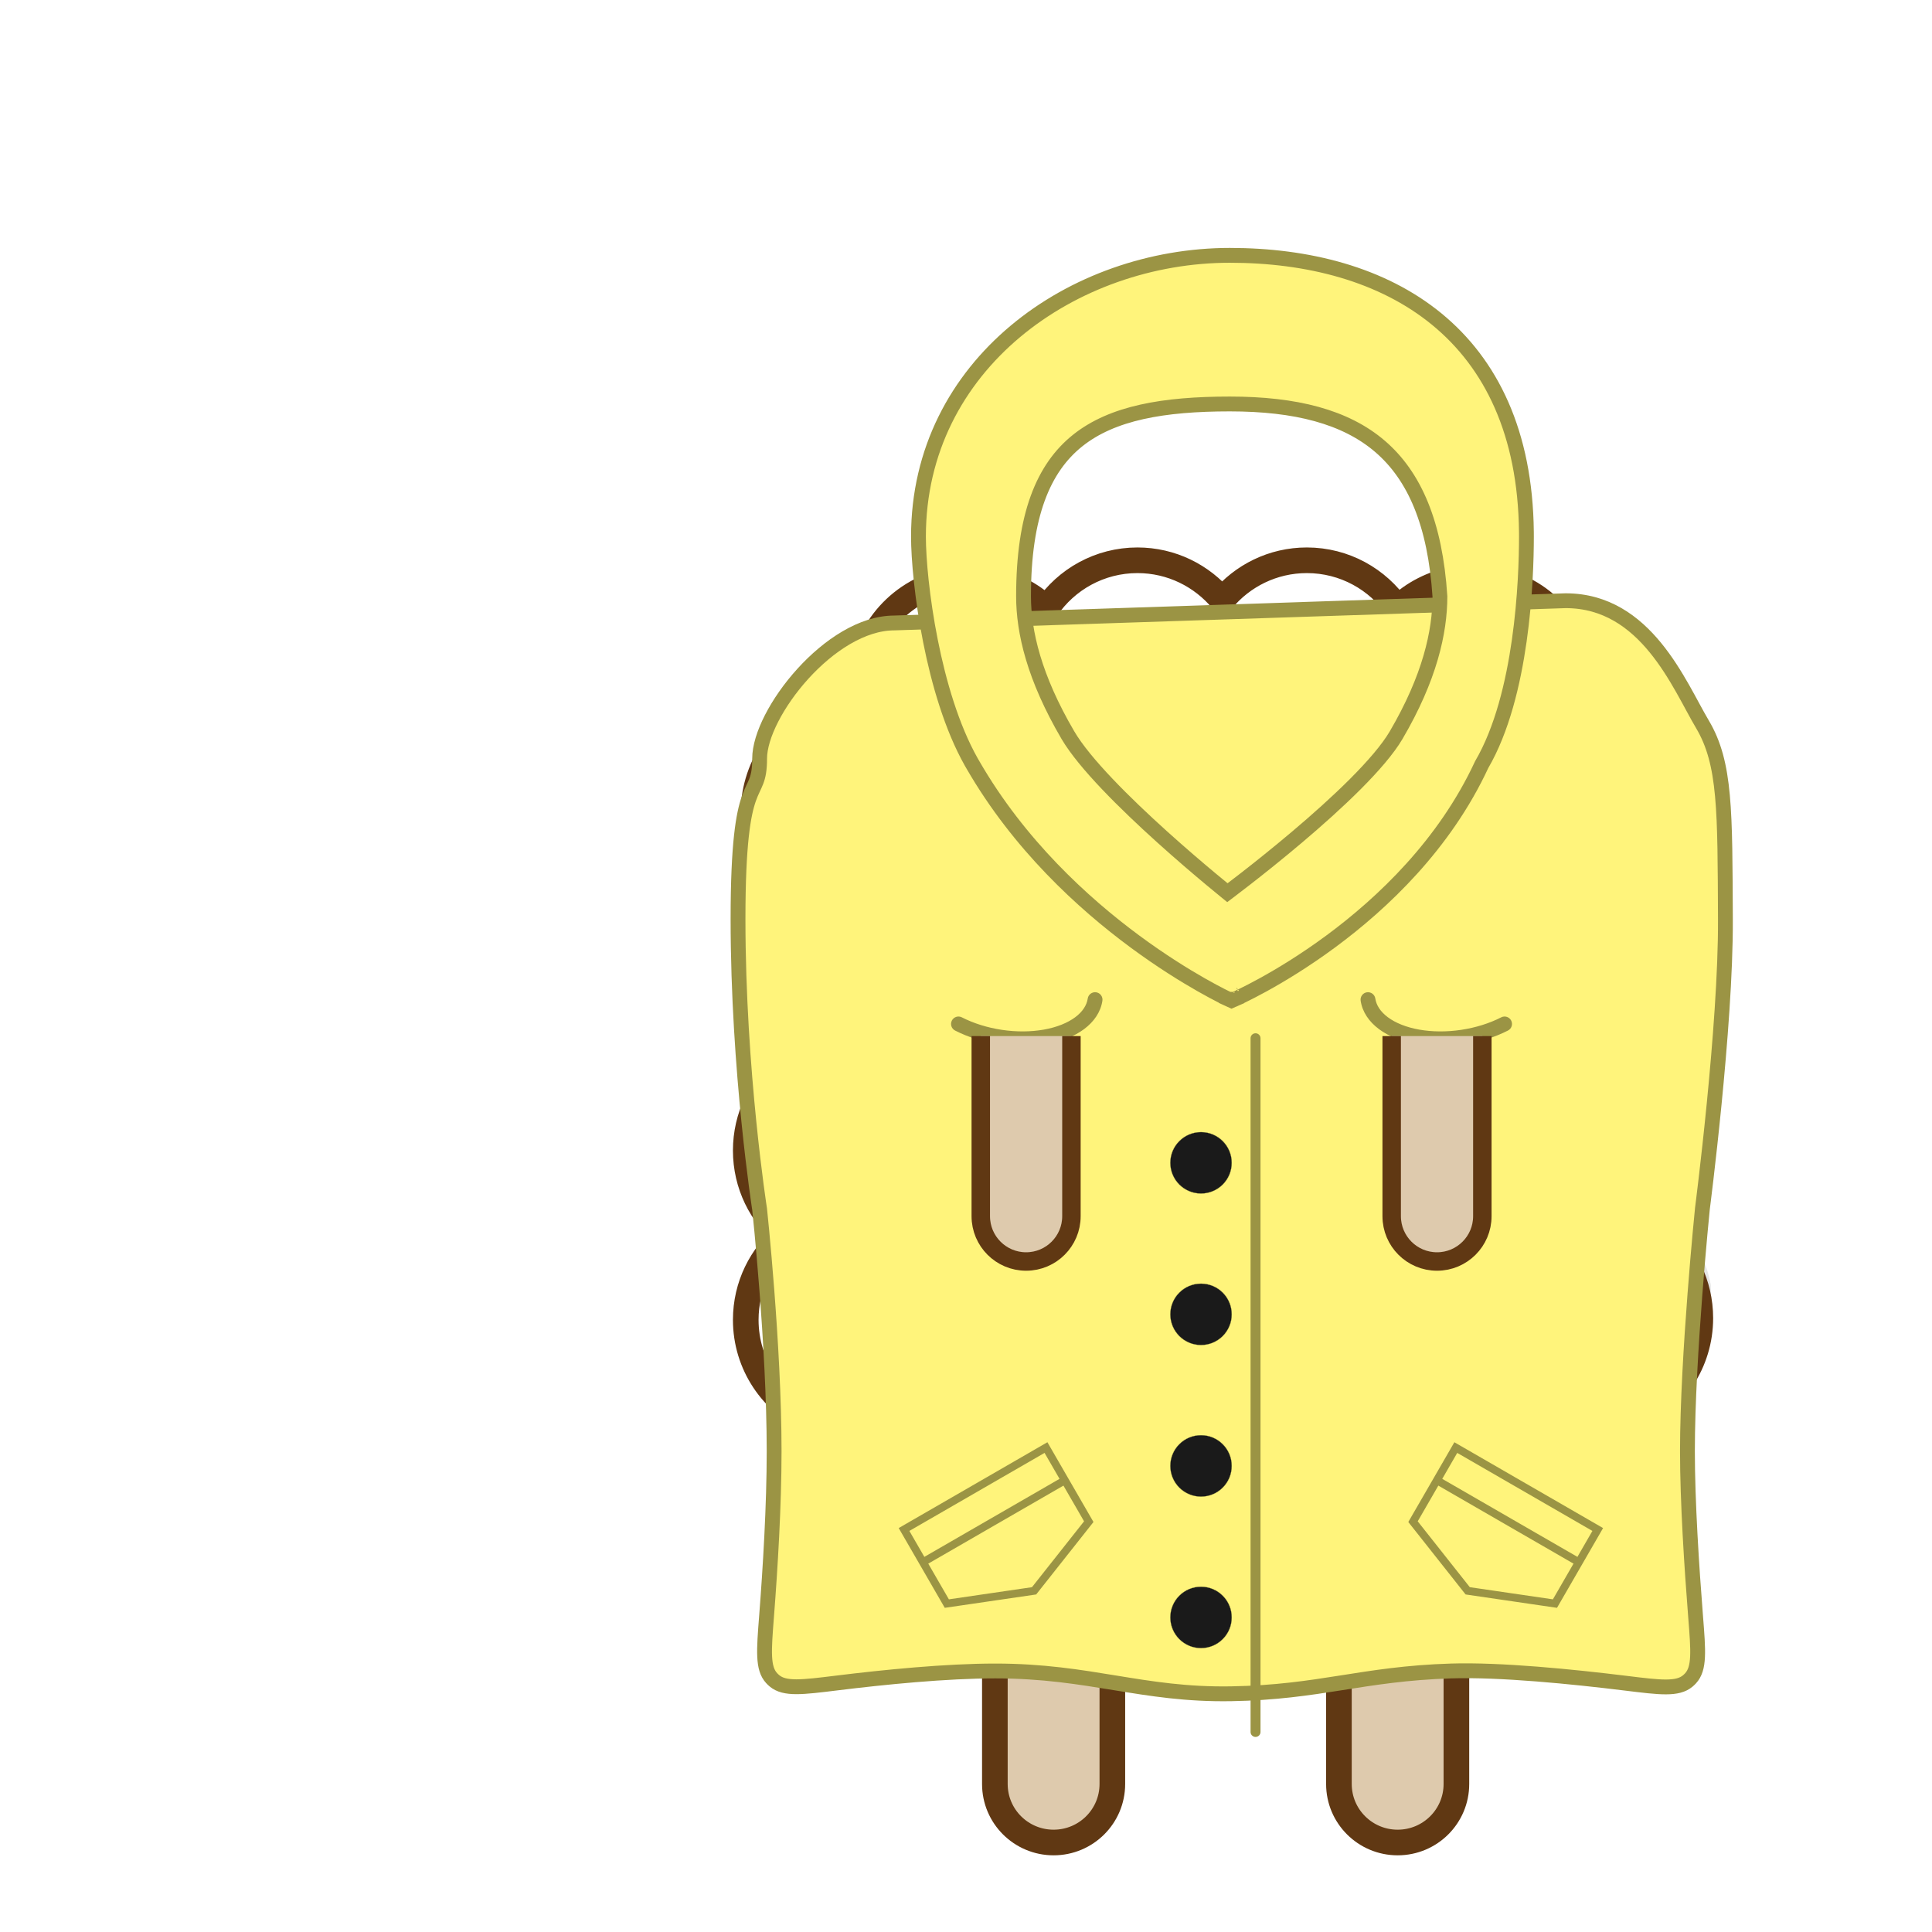
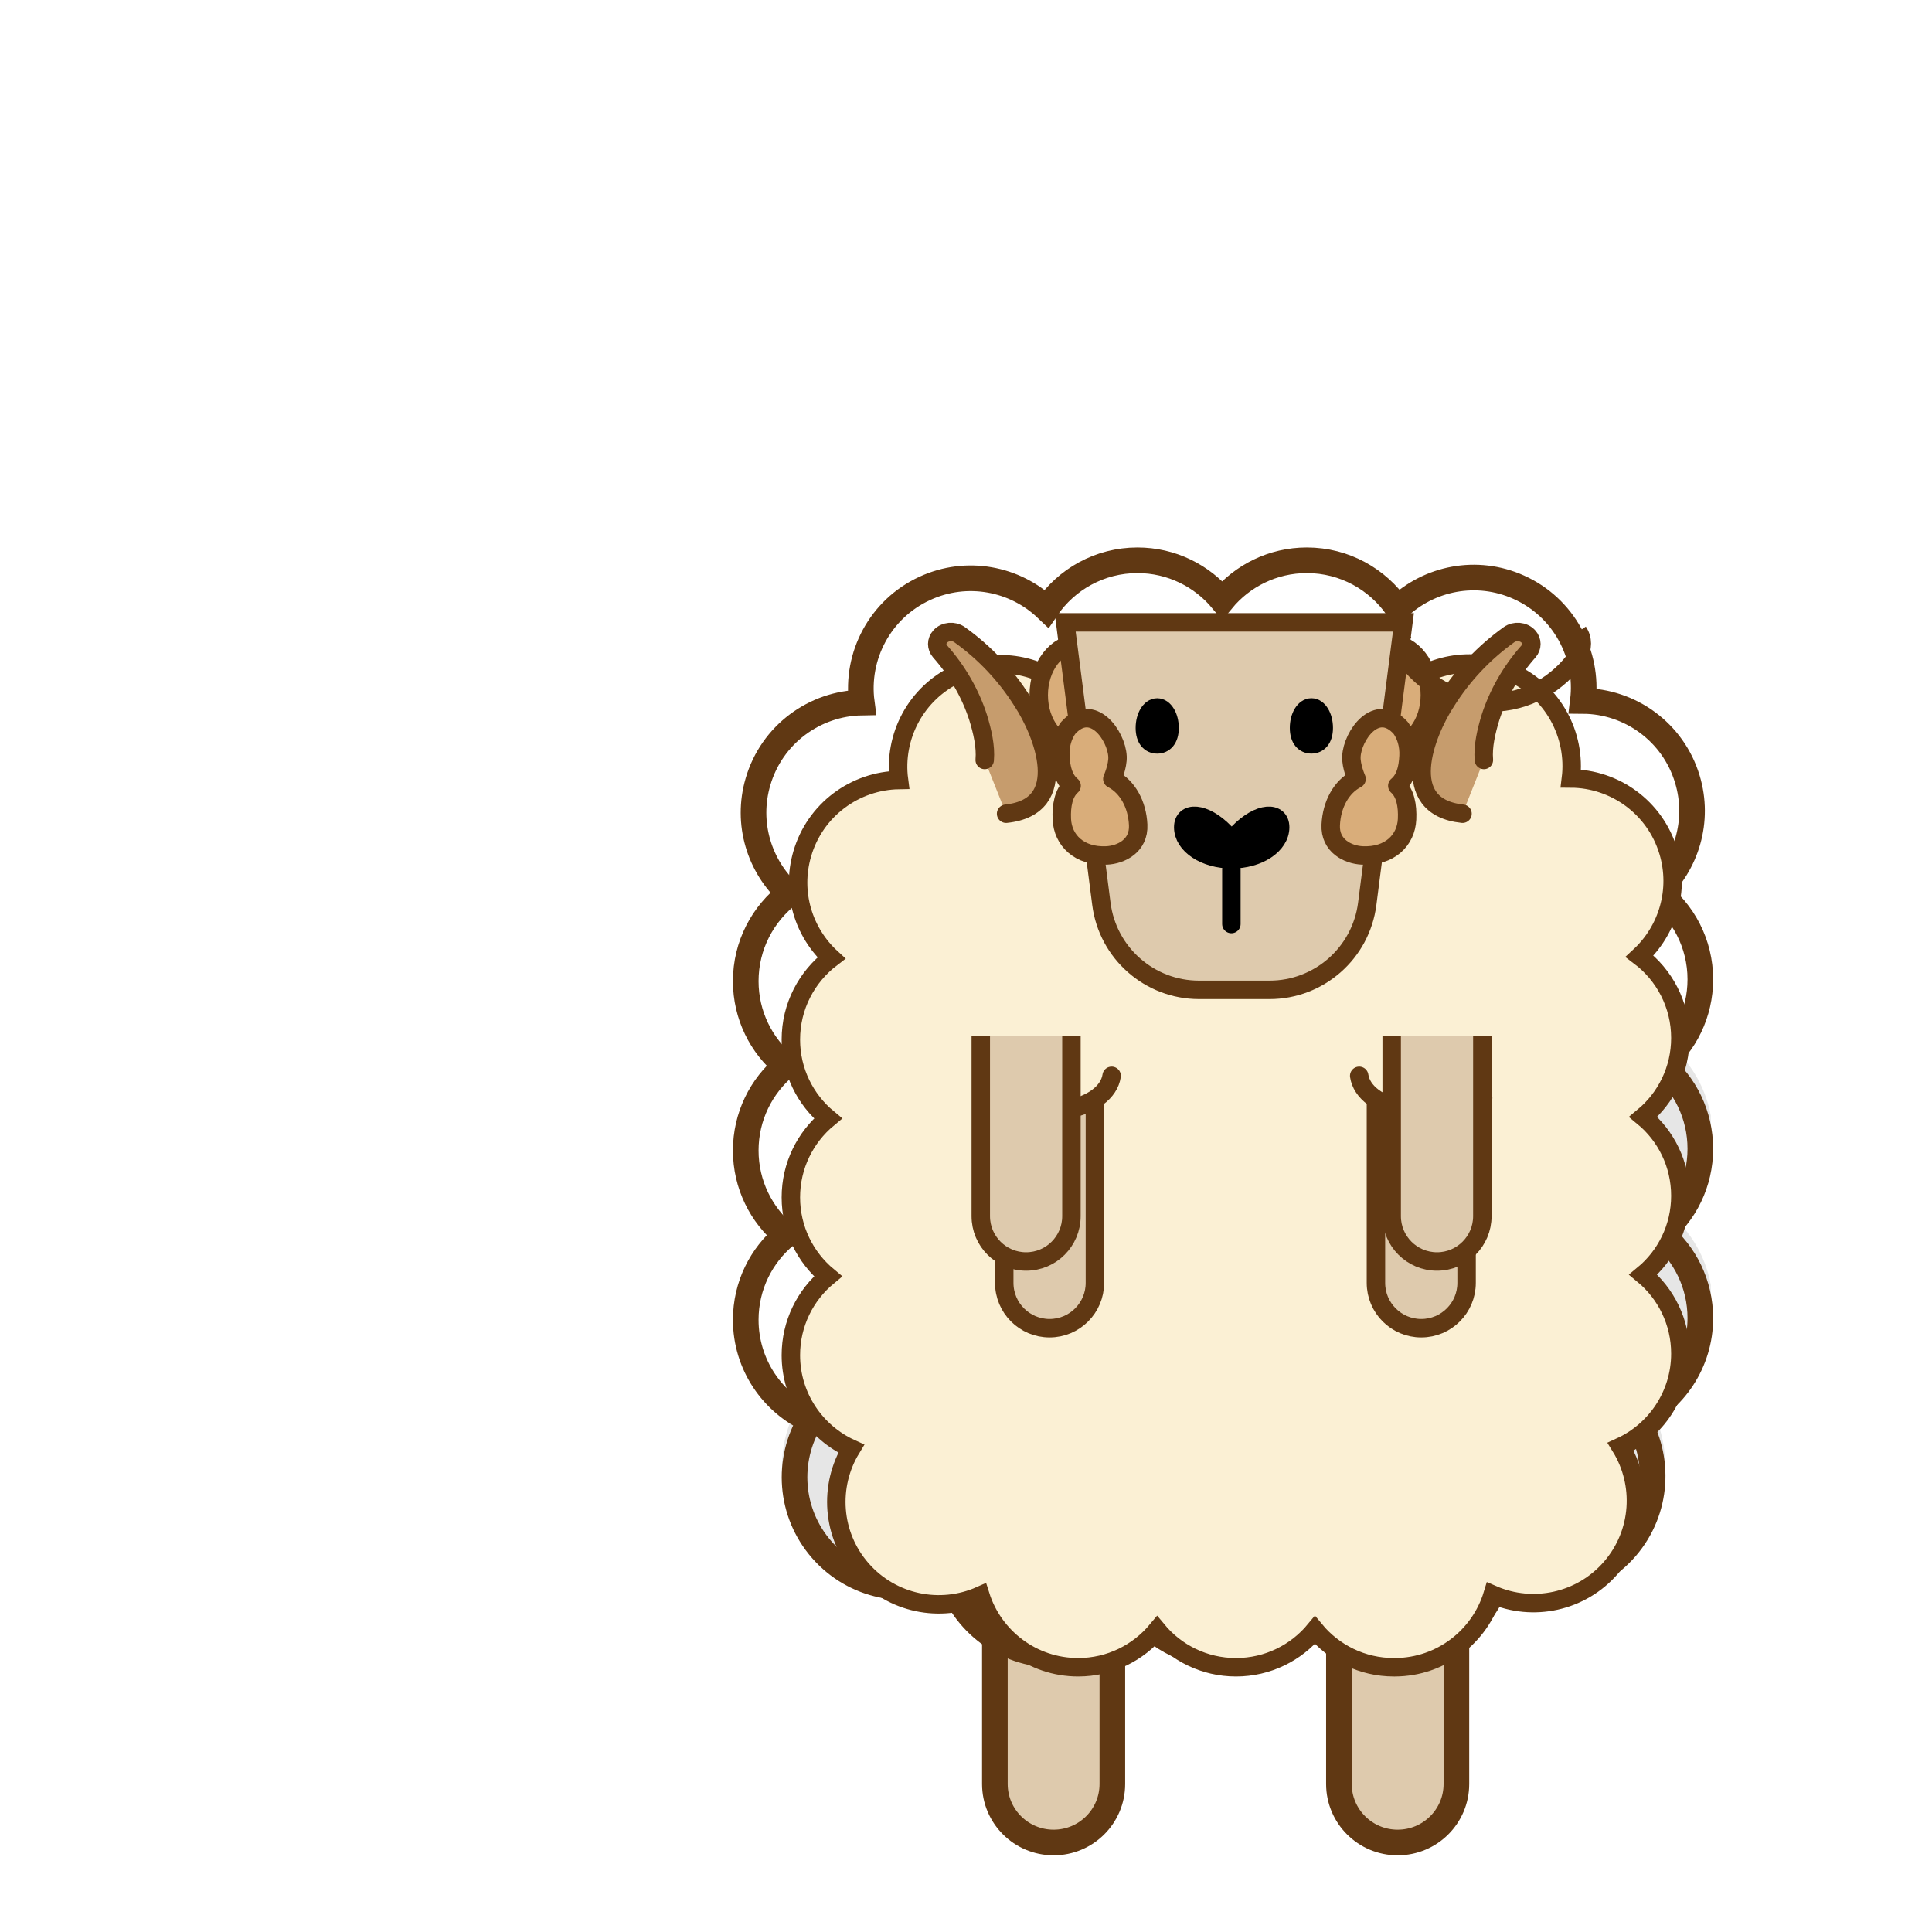
<svg xmlns="http://www.w3.org/2000/svg" width="500" height="500" viewBox="0 0 500 500" fill="none">
  <path d="M346.512 401.551V461.701C346.512 470.066 353.322 476.838 361.714 476.838C370.115 476.838 376.916 470.057 376.916 461.701V401.551" fill="#DECAAD" />
  <path d="M346.512 401.551V461.701C346.512 470.066 353.322 476.838 361.714 476.838C370.115 476.838 376.916 470.057 376.916 461.701V401.551" stroke="#603813" stroke-width="6.633" stroke-miterlimit="10" />
  <path d="M257.471 401.551V461.701C257.471 470.066 264.281 476.838 272.673 476.838C281.074 476.838 287.875 470.057 287.875 461.701V401.551" fill="#DECAAD" />
  <path d="M257.471 401.551V461.701C257.471 470.066 264.281 476.838 272.673 476.838C281.074 476.838 287.875 470.057 287.875 461.701V401.551" stroke="#603813" stroke-width="6.633" stroke-miterlimit="10" />
  <path opacity="0.1" d="M434.504 272.561C438.687 276.942 441.621 282.531 442.751 288.746V300.187C441.621 306.391 438.685 311.979 434.502 316.36C438.684 320.749 441.62 326.334 442.751 332.547V343.995C441.089 353.106 435.533 360.869 427.884 365.479C433.074 376.461 431.714 389.948 423.268 399.773L423.267 399.774C414.768 409.653 401.517 413.032 389.812 409.417C384.976 420.661 373.814 428.568 360.773 428.635L360.766 428.636H360.446C351.954 428.636 344.228 425.285 338.535 419.85C332.847 425.28 325.122 428.636 316.625 428.636C308.131 428.636 300.421 425.284 294.737 419.849C289.041 425.277 281.328 428.636 272.832 428.636C259.853 428.636 248.7 420.833 243.772 409.677C232.11 413.388 218.842 410.138 210.255 400.332L210.253 400.33C201.719 390.571 200.221 377.077 205.347 366.034C204.145 365.319 202.994 364.526 201.9 363.664L205.307 360.167C258.515 384.78 410.536 413.736 425.738 272.572L434.774 272.27C434.684 272.367 434.595 272.465 434.504 272.561Z" fill="black" />
  <path d="M360.478 428.247H360.543H360.789C373.588 428.182 384.374 419.69 387.9 408.071C399.041 412.929 412.491 410.214 420.831 400.521C429.127 390.871 429.8 377.269 423.458 367.003C433.239 362.515 440.043 352.605 440.043 341.138C440.043 332.321 436.04 324.437 429.735 319.21C436.04 314.005 440.043 306.108 440.043 297.312C440.043 288.487 436.04 280.59 429.735 275.385C436.04 270.172 440.043 262.274 440.043 253.457C440.043 244.205 435.599 235.953 428.729 230.77C436.474 223.61 439.928 212.433 436.692 201.668C433.014 189.412 421.815 181.471 409.646 181.406C411.137 169.353 404.723 157.205 393.061 151.979C382.166 147.078 369.824 149.597 361.708 157.408C356.569 149.923 347.969 145 338.21 145C329.386 145 321.509 149.032 316.305 155.309C311.071 149.025 303.194 145 294.377 145C284.597 145 275.953 149.944 270.835 157.495C262.655 149.705 250.226 147.259 239.352 152.268C227.733 157.603 221.428 169.794 223.028 181.826C210.859 182.021 199.725 190.049 196.156 202.349C193.022 213.092 196.525 224.189 204.25 231.255C197.423 236.46 193 244.662 193 253.92C193 262.738 197.01 270.614 203.309 275.819C197.003 281.053 193 288.929 193 297.746C193 306.571 197.01 314.447 203.309 319.674C197.003 324.886 193 332.762 193 341.579C193 353.133 199.892 363.065 209.759 367.532C203.475 377.862 204.286 391.472 212.669 401.056C221.095 410.677 234.553 413.262 245.643 408.317C249.277 419.864 260.064 428.247 272.797 428.247C281.614 428.247 289.498 424.215 294.725 417.916C299.93 424.222 307.806 428.247 316.623 428.247C325.448 428.247 333.345 424.215 338.55 417.916C343.763 424.222 351.661 428.247 360.478 428.247Z" stroke="#603813" stroke-width="6.633" stroke-miterlimit="10" />
  <path d="M252.264 268.641V318.663C252.264 325.62 257.903 331.252 264.853 331.252C271.809 331.252 277.441 325.613 277.441 318.663V268.641" fill="#DECAAD" />
  <path d="M252.264 268.641V318.663C252.264 325.62 257.903 331.252 264.853 331.252C271.809 331.252 277.441 325.613 277.441 318.663V268.641" stroke="#603813" stroke-width="6.633" stroke-miterlimit="10" />
  <path d="M282.084 261.156C281.75 263.39 280.413 265.434 278.206 267.083C275.999 268.731 273.001 269.926 269.513 270.547C266.025 271.168 262.169 271.193 258.334 270.62C254.499 270.047 250.819 268.896 247.664 267.282" stroke="#603813" stroke-width="6.633" stroke-linecap="round" />
  <path d="M380.676 268.645V318.667C380.676 325.624 375.037 331.256 368.087 331.256C361.13 331.256 355.498 325.617 355.498 318.667V268.645" fill="#DECAAD" />
  <path d="M380.676 268.645V318.667C380.676 325.624 375.037 331.256 368.087 331.256C361.13 331.256 355.498 325.617 355.498 318.667V268.645" stroke="#603813" stroke-width="6.633" stroke-miterlimit="10" />
-   <path d="M350.852 261.156C351.186 263.39 352.524 265.434 354.73 267.083C356.937 268.731 359.935 269.926 363.424 270.547C366.912 271.168 370.768 271.193 374.603 270.62C378.438 270.047 382.118 268.896 385.272 267.282" stroke="#603813" stroke-width="6.633" stroke-linecap="round" />
+   <path d="M350.852 261.156C351.186 263.39 352.524 265.434 354.73 267.083C356.937 268.73 359.935 269.926 363.424 270.547C366.912 271.168 370.768 271.193 374.603 270.62C378.438 270.046 382.118 268.895 385.272 267.282" stroke="#603813" stroke-width="6.633" stroke-linecap="round" />
  <path d="M360.735 431.486H360.796H361.025C372.951 431.425 383.002 423.512 386.287 412.686C396.669 417.212 409.202 414.682 416.973 405.65C424.703 396.658 425.331 383.983 419.422 374.418C428.535 370.236 434.876 361.001 434.876 350.316C434.876 342.1 431.146 334.754 425.27 329.883C431.146 325.033 434.876 317.674 434.876 309.478C434.876 301.255 431.146 293.896 425.27 289.046C431.146 284.189 434.876 276.829 434.876 268.613C434.876 259.992 430.734 252.302 424.332 247.473C431.55 240.801 434.768 230.386 431.753 220.355C428.326 208.935 417.89 201.535 406.551 201.474C407.941 190.243 401.964 178.924 391.097 174.054C380.945 169.487 369.444 171.834 361.882 179.113C357.092 172.138 349.079 167.551 339.986 167.551C331.763 167.551 324.424 171.308 319.573 177.157C314.696 171.301 307.357 167.551 299.141 167.551C290.028 167.551 281.974 172.158 277.204 179.194C269.582 171.935 258 169.655 247.868 174.323C237.041 179.295 231.166 190.654 232.657 201.866C221.317 202.048 210.942 209.529 207.617 220.989C204.696 231 207.961 241.341 215.158 247.925C208.797 252.775 204.676 260.417 204.676 269.045C204.676 277.261 208.413 284.6 214.282 289.45C208.406 294.327 204.676 301.667 204.676 309.883C204.676 318.106 208.413 325.445 214.282 330.315C208.406 335.172 204.676 342.511 204.676 350.727C204.676 361.493 211.098 370.748 220.292 374.91C214.437 384.536 215.192 397.218 223.004 406.149C230.855 415.114 243.395 417.522 253.73 412.915C257.116 423.674 267.167 431.486 279.032 431.486C287.249 431.486 294.595 427.728 299.465 421.86C304.315 427.735 311.654 431.486 319.87 431.486C328.093 431.486 335.453 427.728 340.303 421.86C345.159 427.735 352.519 431.486 360.735 431.486Z" fill="#FBF0D4" />
  <path d="M360.735 431.486H360.796H361.025C372.951 431.425 383.002 423.512 386.287 412.686C396.669 417.212 409.202 414.682 416.973 405.65C424.703 396.658 425.331 383.983 419.422 374.418C428.535 370.236 434.876 361.001 434.876 350.316C434.876 342.1 431.146 334.754 425.27 329.883C431.146 325.033 434.876 317.674 434.876 309.478C434.876 301.255 431.146 293.896 425.27 289.046C431.146 284.189 434.876 276.829 434.876 268.613C434.876 259.992 430.734 252.302 424.332 247.473C431.55 240.801 434.768 230.386 431.753 220.355C428.326 208.935 417.89 201.535 406.551 201.474C407.941 190.243 401.964 178.924 391.097 174.054C380.945 169.487 369.444 171.834 361.882 179.113C357.092 172.138 349.079 167.551 339.986 167.551C331.763 167.551 324.424 171.308 319.573 177.157C314.696 171.301 307.357 167.551 299.141 167.551C290.028 167.551 281.974 172.158 277.204 179.194C269.582 171.935 258 169.655 247.868 174.323C237.041 179.295 231.166 190.654 232.657 201.866C221.317 202.048 210.942 209.529 207.617 220.989C204.696 231 207.961 241.341 215.158 247.925C208.797 252.775 204.676 260.417 204.676 269.045C204.676 277.261 208.413 284.6 214.282 289.45C208.406 294.327 204.676 301.667 204.676 309.883C204.676 318.106 208.413 325.445 214.282 330.315C208.406 335.172 204.676 342.511 204.676 350.727C204.676 361.493 211.098 370.748 220.292 374.91C214.437 384.536 215.192 397.218 223.004 406.149C230.855 415.114 243.395 417.522 253.73 412.915C257.116 423.674 267.167 431.486 279.032 431.486C287.249 431.486 294.595 427.728 299.465 421.86C304.315 427.735 311.654 431.486 319.87 431.486C328.093 431.486 335.453 427.728 340.303 421.86C345.159 427.735 352.519 431.486 360.735 431.486Z" stroke="#603813" stroke-width="4.775" stroke-miterlimit="10" />
  <path d="M259.898 285.398V332.01C259.898 338.493 265.153 343.741 271.629 343.741C278.111 343.741 283.359 338.486 283.359 332.01V285.398" fill="#DECAAD" />
  <path d="M259.898 285.398V332.01C259.898 338.493 265.153 343.741 271.629 343.741C278.111 343.741 283.359 338.486 283.359 332.01V285.398" stroke="#603813" stroke-width="4.775" stroke-miterlimit="10" />
  <path d="M287.691 278.423C287.38 280.505 286.133 282.409 284.077 283.946C282.021 285.482 279.227 286.595 275.976 287.173C272.726 287.752 269.133 287.775 265.559 287.241C261.986 286.707 258.557 285.635 255.617 284.131" stroke="#603813" stroke-width="4.775" stroke-linecap="round" />
  <path d="M379.553 285.398V332.01C379.553 338.493 374.298 343.741 367.822 343.741C361.34 343.741 356.092 338.486 356.092 332.01V285.398" fill="#DECAAD" />
  <path d="M379.553 285.398V332.01C379.553 338.493 374.298 343.741 367.822 343.741C361.34 343.741 356.092 338.486 356.092 332.01V285.398" stroke="#603813" stroke-width="4.775" stroke-miterlimit="10" />
  <path d="M351.76 278.423C352.072 280.505 353.318 282.409 355.374 283.946C357.431 285.482 360.224 286.595 363.475 287.173C366.725 287.752 370.318 287.775 373.892 287.241C377.465 286.707 380.894 285.635 383.834 284.131" stroke="#603813" stroke-width="4.775" stroke-linecap="round" />
  <path d="M359.813 193.249C365.465 193.249 370.046 187.267 370.046 179.886C370.046 172.506 365.465 166.523 359.813 166.523C354.162 166.523 349.58 172.506 349.58 179.886C349.58 187.267 354.162 193.249 359.813 193.249Z" fill="#D9AD7A" stroke="#603813" stroke-width="4.775" stroke-miterlimit="10" stroke-linecap="round" />
  <path d="M279.053 193.249C284.705 193.249 289.286 187.267 289.286 179.886C289.286 172.506 284.705 166.523 279.053 166.523C273.402 166.523 268.82 172.506 268.82 179.886C268.82 187.267 273.402 193.249 279.053 193.249Z" fill="#D9AD7A" stroke="#603813" stroke-width="4.775" stroke-miterlimit="10" stroke-linecap="round" />
  <path d="M363.261 163.512C362.025 165.31 362.025 167.814 363.261 169.613C368.353 177.011 376.566 181.815 385.851 181.815C395.136 181.815 403.349 177.004 408.441 169.613C409.677 167.814 409.677 165.31 408.441 163.512" stroke="#603813" stroke-width="4.775" stroke-miterlimit="10" />
  <path d="M328.547 256.175H310.32C297.497 256.175 286.67 246.651 285.038 233.935L275.668 161.062H363.206L353.836 233.935C352.203 246.651 341.37 256.175 328.553 256.175H328.547Z" fill="#DECAAD" stroke="#603813" stroke-width="4.775" stroke-miterlimit="10" />
  <path d="M364.532 195.642C364.665 192.819 363.869 190.232 362.49 188.371C356.222 181.484 349.996 190.364 349.741 195.794C349.622 198.325 351.081 201.586 351.081 201.586C347.145 203.618 344.642 208.159 344.392 213.475C344.137 218.898 348.786 221.215 352.564 221.392C359.666 221.726 363.896 217.45 364.151 212.02C364.317 208.485 363.691 205.193 361.623 203.362C363.639 201.673 364.376 198.961 364.532 195.642Z" fill="#D9AD7A" stroke="#603813" stroke-width="4.775" stroke-miterlimit="10" stroke-linecap="round" stroke-linejoin="round" />
  <path d="M274.419 195.642C274.286 192.819 275.083 190.232 276.461 188.371C282.729 181.484 288.955 190.364 289.21 195.794C289.329 198.325 287.87 201.586 287.87 201.586C291.806 203.618 294.309 208.159 294.559 213.475C294.814 218.898 290.165 221.215 286.388 221.392C279.285 221.726 275.055 217.45 274.8 212.02C274.634 208.485 275.26 205.193 277.328 203.362C275.312 201.673 274.575 198.961 274.419 195.642Z" fill="#D9AD7A" stroke="#603813" stroke-width="4.775" stroke-miterlimit="10" stroke-linecap="round" stroke-linejoin="round" />
  <path d="M302.684 188.389C302.684 191.317 301.254 192.652 299.486 192.652C297.719 192.652 296.289 191.317 296.289 188.389C296.289 185.461 297.719 183.094 299.486 183.094C301.254 183.094 302.684 185.468 302.684 188.389Z" fill="black" stroke="black" stroke-width="4.775" stroke-miterlimit="10" stroke-linecap="round" />
  <path d="M336.191 188.381C336.191 191.309 337.621 192.644 339.389 192.644C341.156 192.644 342.586 191.309 342.586 188.381C342.586 185.454 341.156 183.086 339.389 183.086C337.621 183.086 336.191 185.46 336.191 188.381Z" fill="black" stroke="black" stroke-width="4.775" stroke-miterlimit="10" stroke-linecap="round" />
  <path d="M320.479 215.553C319.535 216.532 317.983 216.532 317.039 215.553C311.588 209.907 306.219 209.941 306.219 214.09C306.219 218.677 311.838 222.387 318.759 222.387C325.68 222.387 331.306 218.67 331.306 214.09C331.306 209.941 325.936 209.907 320.479 215.553Z" fill="black" stroke="black" stroke-width="4.775" stroke-miterlimit="10" stroke-linecap="round" />
  <path d="M318.68 224.973L318.68 239.138" stroke="black" stroke-width="4.775" stroke-miterlimit="10" stroke-linecap="round" />
  <path d="M384.028 196.682C383.725 193.148 384.649 189.242 385.735 185.687C387.691 179.636 390.997 173.741 395.57 168.594C396.562 167.474 396.589 165.855 395.523 164.701C394.288 163.366 392.049 163.163 390.531 164.249C384.022 168.911 378.524 174.766 374.335 181.43C368.885 189.701 361.39 208.791 378.497 210.592" fill="#C69C6D" />
  <path d="M384.028 196.682C383.725 193.148 384.649 189.242 385.735 185.687C387.691 179.636 390.997 173.741 395.57 168.594C396.562 167.474 396.589 165.855 395.523 164.701C394.288 163.366 392.049 163.163 390.531 164.249C384.022 168.911 378.524 174.766 374.335 181.43C368.885 189.701 361.39 208.791 378.497 210.592" stroke="#603813" stroke-width="4.775" stroke-miterlimit="10" stroke-linecap="round" />
  <path d="M260.374 210.592C277.481 208.797 269.986 189.701 264.536 181.43C260.347 174.766 254.849 168.904 248.34 164.249C246.815 163.163 244.582 163.366 243.348 164.701C242.282 165.855 242.309 167.467 243.301 168.594C247.874 173.741 251.18 179.636 253.136 185.687C254.229 189.249 255.146 193.154 254.842 196.682" fill="#C69C6D" />
  <path d="M260.374 210.592C277.481 208.797 269.986 189.701 264.536 181.43C260.347 174.766 254.849 168.904 248.34 164.249C246.815 163.163 244.582 163.366 243.348 164.701C242.282 165.855 242.309 167.467 243.301 168.594C247.874 173.741 251.18 179.636 253.136 185.687C254.229 189.249 255.146 193.154 254.842 196.682" stroke="#603813" stroke-width="4.775" stroke-miterlimit="10" stroke-linecap="round" />
-   <path d="M196.591 196.321C196.591 184.607 214.801 161.221 231.468 161.221L405.183 155.465C426.049 155.465 434.561 177.304 440.586 187.438C446.612 197.573 446.397 209.897 446.535 237.843C446.674 265.79 440.586 312.76 440.586 312.76C440.586 312.76 436.708 350.984 436.708 375.553C436.708 388.605 437.802 405.51 438.829 418.491C439.529 427.35 439.879 431.78 437.519 434.337C437.288 434.587 437.065 434.801 436.806 435.02C434.147 437.266 429.715 436.72 420.85 435.627C406.808 433.896 388.253 432.048 375.53 432.445C352.532 433.163 341.595 437.965 318.589 438.346C295.582 438.728 282.134 432.445 257.59 432.445C244.849 432.445 228.898 434.035 216.503 435.565C207.548 436.67 203.071 437.222 200.413 434.98C200.152 434.76 199.931 434.549 199.7 434.298C197.339 431.744 197.687 427.27 198.382 418.322C199.348 405.891 200.344 389.654 200.344 375.553C200.344 348.182 196.591 312.97 196.591 312.97C196.591 312.97 191 277.241 191 237.843C191 198.446 196.591 208.036 196.591 196.321Z" fill="#FFF47B" stroke="#9B9444" stroke-width="3.838" stroke-miterlimit="10" stroke-linejoin="round" />
-   <path d="M285.301 258.988C285.457 257.94 284.735 256.963 283.687 256.807C282.638 256.65 281.662 257.373 281.505 258.421L283.403 258.704L285.301 258.988ZM248.924 263.287C247.981 262.804 246.825 263.178 246.342 264.122C245.859 265.065 246.233 266.221 247.177 266.704L248.05 264.995L248.924 263.287ZM283.403 258.704L281.505 258.421C281.253 260.109 280.227 261.793 278.272 263.253L279.42 264.791L280.568 266.328C283.145 264.403 284.867 261.888 285.301 258.988L283.403 258.704ZM279.42 264.791L278.272 263.253C276.303 264.723 273.525 265.859 270.155 266.459L270.491 268.348L270.827 270.237C274.622 269.561 278.003 268.243 280.568 266.328L279.42 264.791ZM270.491 268.348L270.155 266.459C266.795 267.056 263.045 267.086 259.292 266.525L259.009 268.423L258.725 270.32C262.851 270.937 267.021 270.914 270.827 270.237L270.491 268.348ZM259.009 268.423L259.292 266.525C255.54 265.964 251.962 264.841 248.924 263.287L248.05 264.995L247.177 266.704C250.618 268.464 254.6 269.704 258.725 270.32L259.009 268.423Z" fill="#9B9444" />
-   <path d="M352.135 258.988C351.978 257.94 352.701 256.963 353.749 256.807C354.797 256.65 355.774 257.373 355.93 258.421L354.033 258.704L352.135 258.988ZM388.511 263.287C389.455 262.804 390.611 263.178 391.094 264.122C391.576 265.065 391.202 266.221 390.259 266.704L389.385 264.995L388.511 263.287ZM354.033 258.704L355.93 258.421C356.183 260.109 357.208 261.793 359.164 263.253L358.016 264.791L356.868 266.328C354.29 264.403 352.568 261.888 352.135 258.988L354.033 258.704ZM358.016 264.791L359.164 263.253C361.132 264.723 363.911 265.859 367.281 266.459L366.945 268.348L366.609 270.237C362.813 269.561 359.433 268.243 356.868 266.328L358.016 264.791ZM366.945 268.348L367.281 266.459C370.641 267.056 374.39 267.085 378.143 266.525L378.427 268.423L378.71 270.32C374.585 270.937 370.415 270.914 366.609 270.237L366.945 268.348ZM378.427 268.423L378.143 266.525C381.896 265.964 385.473 264.841 388.511 263.287L389.385 264.995L390.259 266.704C386.817 268.464 382.836 269.704 378.71 270.32L378.427 268.423Z" fill="#9B9444" />
-   <path d="M317.938 258.591L318.741 256.848C317.939 258.591 317.937 258.59 317.937 258.59L317.927 258.585C317.92 258.582 317.911 258.579 317.899 258.573C317.877 258.563 317.844 258.546 317.802 258.526C317.716 258.486 317.591 258.427 317.43 258.349C317.106 258.192 316.633 257.96 316.026 257.65C314.812 257.032 313.06 256.106 310.888 254.87C306.544 252.399 300.515 248.682 293.749 243.686C280.232 233.704 263.702 218.564 251.815 197.987L251.323 197.133C246.299 188.213 242.935 176.618 240.809 165.925C238.61 154.868 237.698 144.58 237.698 138.864C237.698 94.257 277.773 66.083 318.279 66.083C338.443 66.083 357.641 70.95 371.833 82.582C385.866 94.084 394.757 111.999 395.031 137.637L395.038 138.864C395.039 144.422 394.763 154.678 393.187 165.771C391.621 176.788 388.747 188.833 383.448 197.905C373.868 218.544 357.867 233.706 344.34 243.686C337.557 248.689 331.368 252.411 326.869 254.884C324.619 256.121 322.79 257.047 321.518 257.666C320.882 257.975 320.385 258.209 320.044 258.365C319.874 258.444 319.742 258.503 319.652 258.543C319.607 258.563 319.572 258.578 319.548 258.589C319.536 258.594 319.526 258.599 319.52 258.602C319.516 258.603 319.514 258.605 319.512 258.605C319.511 258.606 319.509 258.606 319.509 258.606C319.507 258.605 319.488 258.56 318.871 257.145L319.508 258.606L318.72 258.95L317.938 258.591ZM318.03 230.746C319.036 229.986 320.483 228.881 322.25 227.508C325.784 224.76 330.588 220.94 335.669 216.644C340.753 212.345 346.097 207.585 350.72 202.959C355.368 198.307 359.186 193.89 361.31 190.271C370.041 175.391 372.642 163.506 372.652 154.369C371.424 135.504 366.072 123.188 357.162 115.535C348.209 107.845 335.303 104.548 318.279 104.548C301.123 104.548 287.882 106.842 278.906 114.005C270.038 121.082 264.892 133.298 264.892 154.308C264.892 163.548 267.626 175.347 276.383 190.27C280.656 197.553 291.144 207.919 300.788 216.611C305.569 220.92 310.076 224.76 313.388 227.522C315.043 228.903 316.4 230.014 317.341 230.779C317.45 230.868 317.554 230.952 317.651 231.031C317.769 230.942 317.896 230.847 318.03 230.746Z" fill="#FFF47B" stroke="#9B9444" stroke-width="3.838" />
-   <path d="M233.965 395.832L270.699 374.629L275.588 383.095L281.772 393.804L267.619 411.702L245.038 415.007L238.854 404.298L233.965 395.832Z" fill="#FFF47B" />
-   <path d="M233.965 395.832L233.46 394.957L232.584 395.462L233.09 396.337L233.965 395.832ZM270.699 374.629L271.574 374.124L271.069 373.248L270.194 373.754L270.699 374.629ZM281.772 393.804L282.565 394.43L282.991 393.892L282.648 393.298L281.772 393.804ZM245.038 415.007L244.163 415.512L244.506 416.106L245.185 416.007L245.038 415.007ZM267.619 411.702L267.766 412.702L268.163 412.643L268.412 412.329L267.619 411.702ZM238.854 404.298L237.978 404.803L237.978 404.803L238.854 404.298ZM233.965 395.832L234.471 396.707L271.204 375.504L270.699 374.629L270.194 373.754L233.46 394.957L233.965 395.832ZM281.772 393.804L280.98 393.177L266.826 411.075L267.619 411.702L268.412 412.329L282.565 394.43L281.772 393.804ZM267.619 411.702L267.473 410.702L244.892 414.007L245.038 415.007L245.185 416.007L267.766 412.702L267.619 411.702ZM270.699 374.629L269.824 375.134L274.712 383.6L275.588 383.095L276.463 382.59L271.574 374.124L270.699 374.629ZM275.588 383.095L274.712 383.6L280.897 394.309L281.772 393.804L282.648 393.298L276.463 382.589L275.588 383.095ZM245.038 415.007L245.914 414.501L239.729 403.792L238.854 404.298L237.978 404.803L244.163 415.512L245.038 415.007ZM238.854 404.298L239.729 403.793L234.84 395.327L233.965 395.832L233.09 396.337L237.978 404.803L238.854 404.298ZM275.588 383.095L275.082 382.22L238.348 403.423L238.854 404.298L239.359 405.173L276.093 383.97L275.588 383.095Z" fill="#9B9444" />
-   <path d="M413.494 395.832L376.76 374.629L371.871 383.095L365.687 393.804L379.84 411.702L402.421 415.007L408.605 404.298L413.494 395.832Z" fill="#FFF47B" />
-   <path d="M413.494 395.832L413.999 394.957L414.875 395.462L414.369 396.337L413.494 395.832ZM376.76 374.629L375.885 374.124L376.39 373.249L377.265 373.754L376.76 374.629ZM365.687 393.804L364.894 394.43L364.468 393.892L364.811 393.298L365.687 393.804ZM402.421 415.007L403.296 415.512L402.953 416.106L402.274 416.007L402.421 415.007ZM379.84 411.702L379.693 412.702L379.296 412.643L379.047 412.329L379.84 411.702ZM408.605 404.298L409.481 404.803L409.48 404.803L408.605 404.298ZM413.494 395.832L412.988 396.707L376.255 375.504L376.76 374.629L377.265 373.754L413.999 394.957L413.494 395.832ZM365.687 393.804L366.479 393.177L380.633 411.075L379.84 411.702L379.047 412.329L364.894 394.43L365.687 393.804ZM379.84 411.702L379.986 410.702L402.567 414.007L402.421 415.007L402.274 416.007L379.693 412.702L379.84 411.702ZM376.76 374.629L377.635 375.134L372.747 383.6L371.871 383.095L370.996 382.59L375.885 374.124L376.76 374.629ZM371.871 383.095L372.747 383.6L366.562 394.309L365.687 393.804L364.811 393.298L370.996 382.59L371.871 383.095ZM402.421 415.007L401.545 414.501L407.73 403.792L408.605 404.298L409.48 404.803L403.296 415.512L402.421 415.007ZM408.605 404.298L407.73 403.793L412.619 395.327L413.494 395.832L414.369 396.337L409.481 404.803L408.605 404.298ZM371.871 383.095L372.377 382.22L409.111 403.423L408.605 404.298L408.1 405.173L371.366 383.97L371.871 383.095Z" fill="#9B9444" />
-   <path d="M324.932 268.695L324.932 448.233" stroke="#9B9444" stroke-width="2.572" stroke-linecap="round" />
-   <path d="M310.823 292.987C315.213 292.987 318.771 296.546 318.771 300.935C318.771 305.324 315.213 308.882 310.823 308.882C306.433 308.882 302.874 305.324 302.874 300.935C302.874 296.546 306.433 292.987 310.823 292.987Z" fill="#1A1A1A" stroke="#9B9444" stroke-width="0.061" />
-   <path d="M310.823 332.202C315.213 332.202 318.771 335.76 318.771 340.149C318.771 344.538 315.213 348.097 310.823 348.097C306.433 348.097 302.874 344.538 302.874 340.149C302.874 335.76 306.433 332.202 310.823 332.202Z" fill="#1A1A1A" stroke="#9B9444" stroke-width="0.061" />
-   <path d="M310.823 371.429C315.213 371.429 318.771 374.987 318.771 379.376C318.771 383.765 315.213 387.323 310.823 387.323C306.433 387.323 302.874 383.765 302.874 379.376C302.874 374.987 306.433 371.429 310.823 371.429Z" fill="#1A1A1A" stroke="#9B9444" stroke-width="0.061" />
-   <path d="M310.823 410.64C315.213 410.64 318.771 414.198 318.771 418.587C318.771 422.976 315.213 426.534 310.823 426.534C306.433 426.534 302.874 422.976 302.874 418.587C302.874 414.198 306.433 410.64 310.823 410.64Z" fill="#1A1A1A" stroke="#9B9444" stroke-width="0.061" />
  <path d="M383.629 268.133V314.745C383.629 321.227 378.374 326.475 371.899 326.475C365.416 326.475 360.168 321.221 360.168 314.745V268.133" fill="#DECAAD" />
  <path d="M383.629 268.133V314.745C383.629 321.227 378.374 326.475 371.899 326.475C365.416 326.475 360.168 321.221 360.168 314.745V268.133" stroke="#603813" stroke-width="4.775" stroke-miterlimit="10" />
  <path d="M253.824 268.133V314.745C253.824 321.227 259.079 326.475 265.555 326.475C272.037 326.475 277.285 321.221 277.285 314.745V268.133" fill="#DECAAD" />
  <path d="M253.824 268.133V314.745C253.824 321.227 259.079 326.475 265.555 326.475C272.037 326.475 277.285 321.221 277.285 314.745V268.133" stroke="#603813" stroke-width="4.775" stroke-miterlimit="10" />
</svg>
